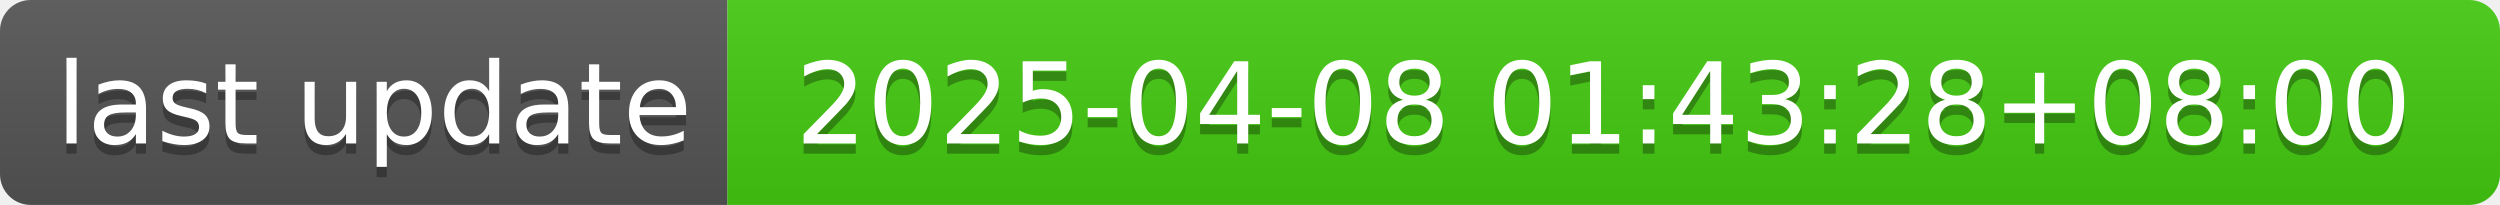
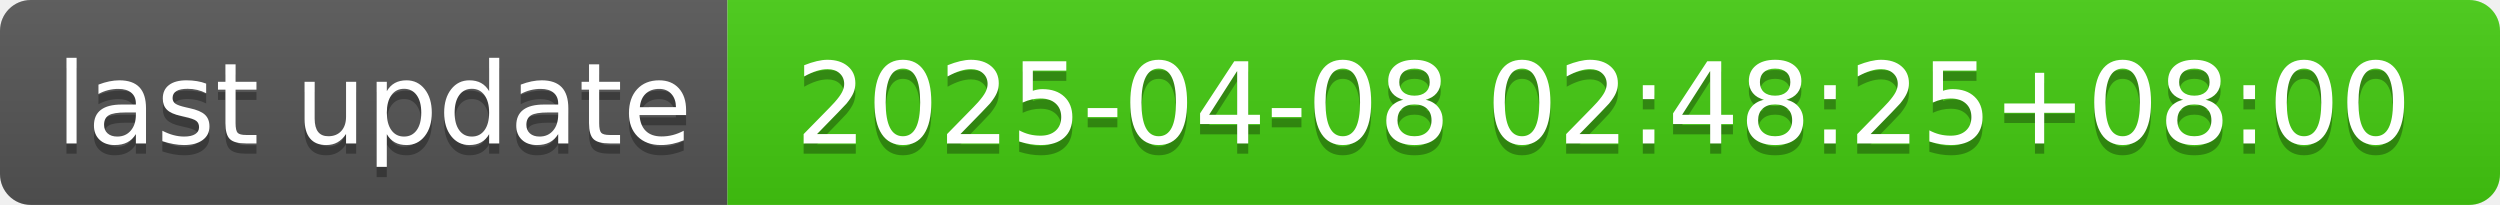
- <svg xmlns="http://www.w3.org/2000/svg" width="244" height="20" role="img" aria-label="last update: 2025-04-08 01:43:28+08:00">
+ <svg xmlns="http://www.w3.org/2000/svg" width="244" height="20" role="img" aria-label="last update: 2025-04-08 02:48:25+08:00">
  <linearGradient id="s" x2="0" y2="100%">
    <stop offset="0" stop-color="#bbb" stop-opacity=".1" />
    <stop offset="1" stop-opacity=".1" />
  </linearGradient>
  <clipPath id="r">
    <rect width="244" height="20" rx="3" fill="#fff" />
  </clipPath>
  <g clip-path="url(#r)">
    <rect width="71" height="20" fill="#555" />
    <rect x="71" width="173" height="20" fill="#4c1" />
    <rect width="244" height="20" fill="url(#s)" />
  </g>
  <g fill="#fff" text-anchor="middle" font-family="Verdana,Geneva,DejaVu Sans,sans-serif" text-rendering="geometricPrecision" font-size="110">
    <text aria-hidden="true" x="365" y="150" fill="#010101" fill-opacity=".3" transform="scale(.1)" textLength="610">last update</text>
    <text x="365" y="140" transform="scale(.1)" fill="#fff" textLength="610">last update</text>
-     <text aria-hidden="true" x="1565" y="150" fill="#010101" fill-opacity=".3" transform="scale(.1)" textLength="1630">2025-04-08 01:43:28+08:00</text>
-     <text x="1565" y="140" transform="scale(.1)" fill="#fff" textLength="1630">2025-04-08 01:43:28+08:00</text>
+     <text aria-hidden="true" x="1565" y="150" fill="#010101" fill-opacity=".3" transform="scale(.1)" textLength="1630">2025-04-08 02:48:25+08:00</text>
+     <text x="1565" y="140" transform="scale(.1)" fill="#fff" textLength="1630">2025-04-08 02:48:25+08:00</text>
  </g>
</svg>
